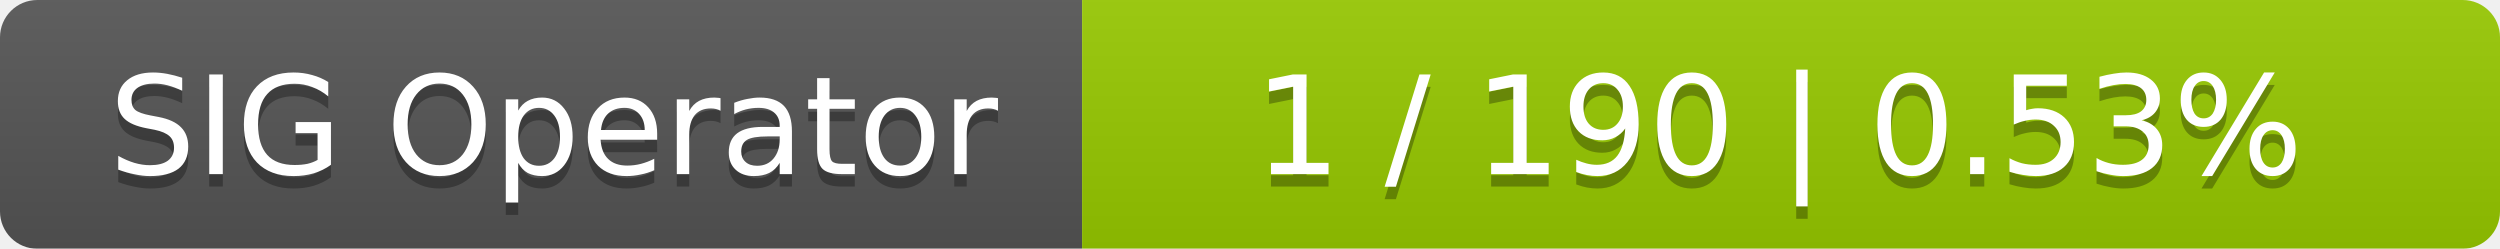
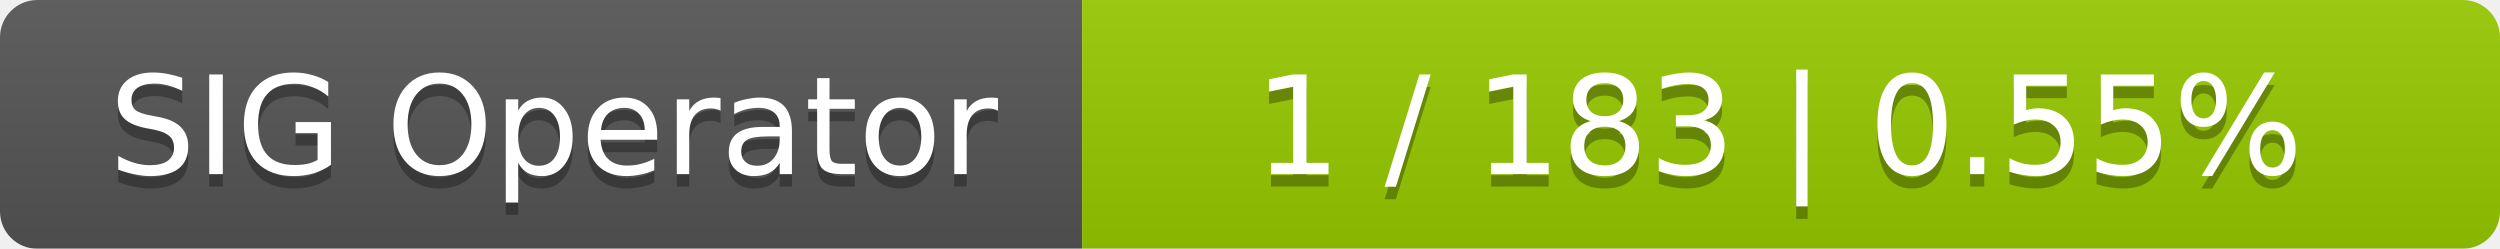
<svg xmlns="http://www.w3.org/2000/svg" width="201" height="20">
  <linearGradient id="smooth" x2="0" y2="100%">
    <stop offset="0" stop-color="#bbb" stop-opacity=".1" />
    <stop offset="1" stop-opacity=".1" />
  </linearGradient>
  <mask id="round">
    <rect width="201" height="20" rx="3" fill="#fff" />
  </mask>
  <g mask="url(#round)">
    <rect width="87" height="20" fill="#555" />
    <rect x="87" width="114" height="20" fill="#97ca00" />
    <rect width="201" height="20" fill="url(#smooth)" />
  </g>
  <g fill="#fff" text-anchor="middle" font-family="DejaVu Sans,Verdana,Geneva,sans-serif" font-size="11">
    <text x="44.5" y="15" fill="#010101" fill-opacity=".3">SIG Operator</text>
    <text x="44.5" y="14">SIG Operator</text>
-     <text x="143" y="15" fill="#010101" fill-opacity=".3">1 / 190    |    0.53%</text>
-     <text x="143" y="14">1 / 190    |    0.53%</text>
+     <text x="143" y="15" fill="#010101" fill-opacity=".3">1 / 183    |    0.55%</text>
+     <text x="143" y="14">1 / 183    |    0.55%</text>
  </g>
</svg>
